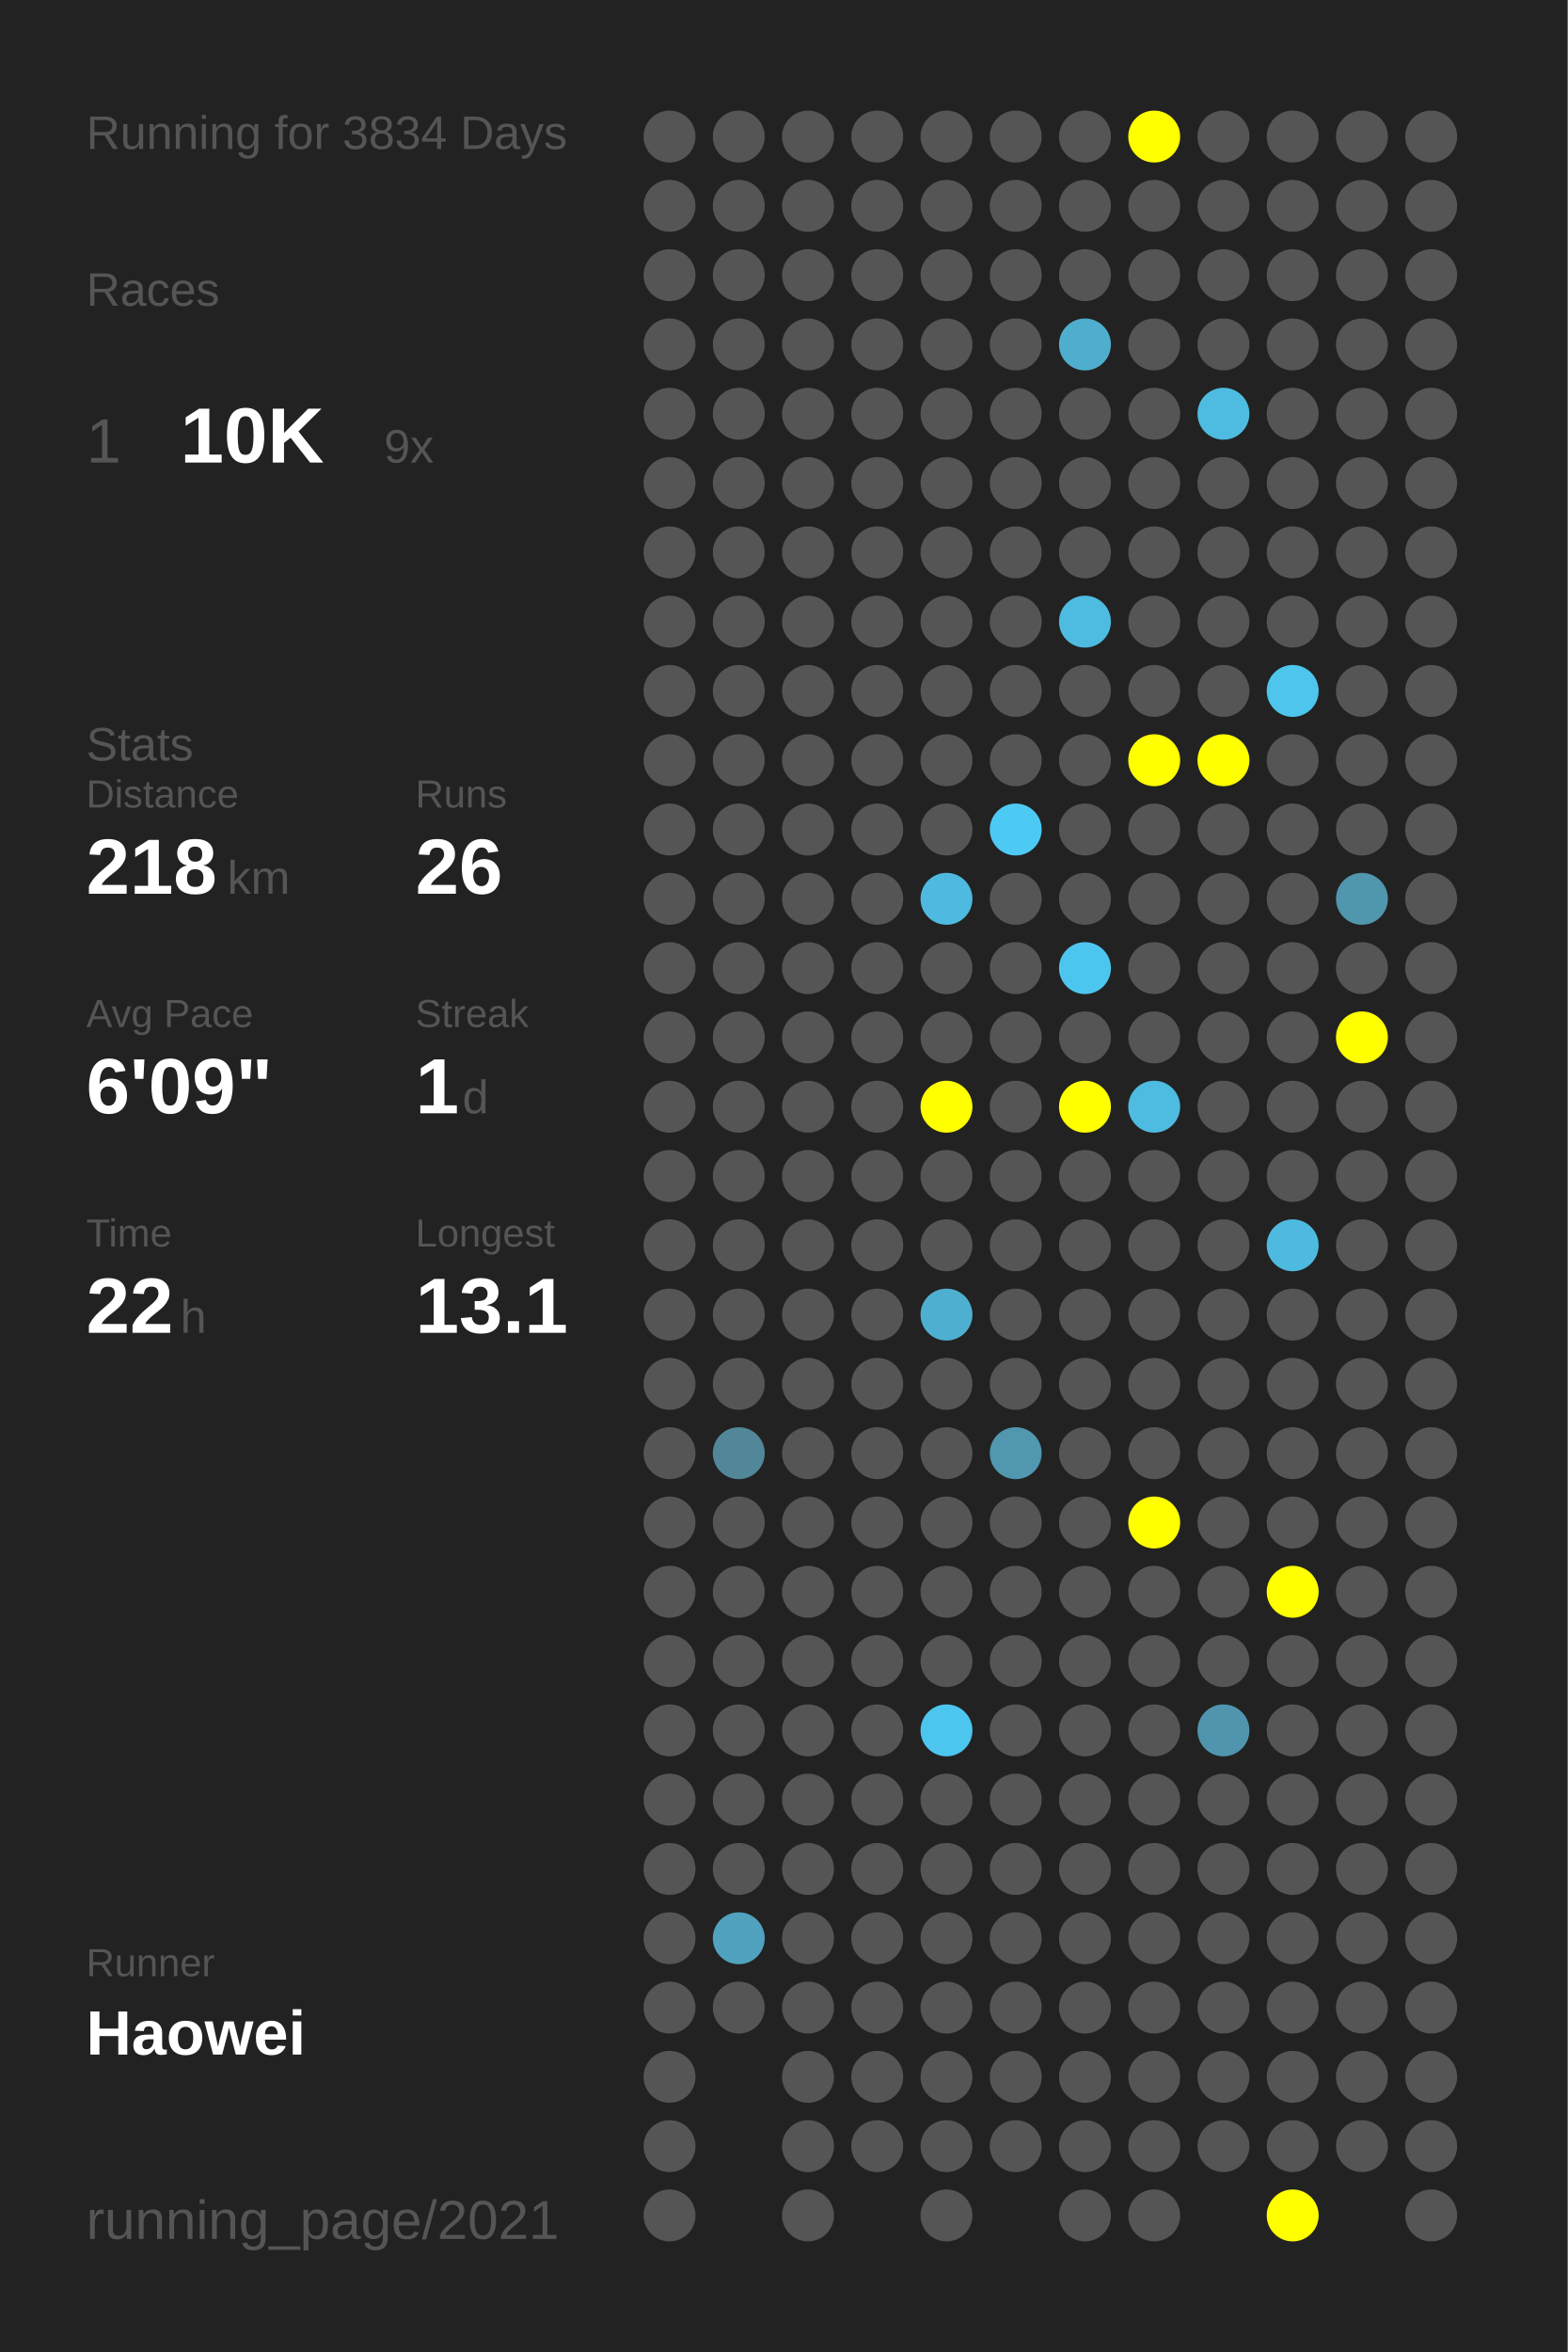
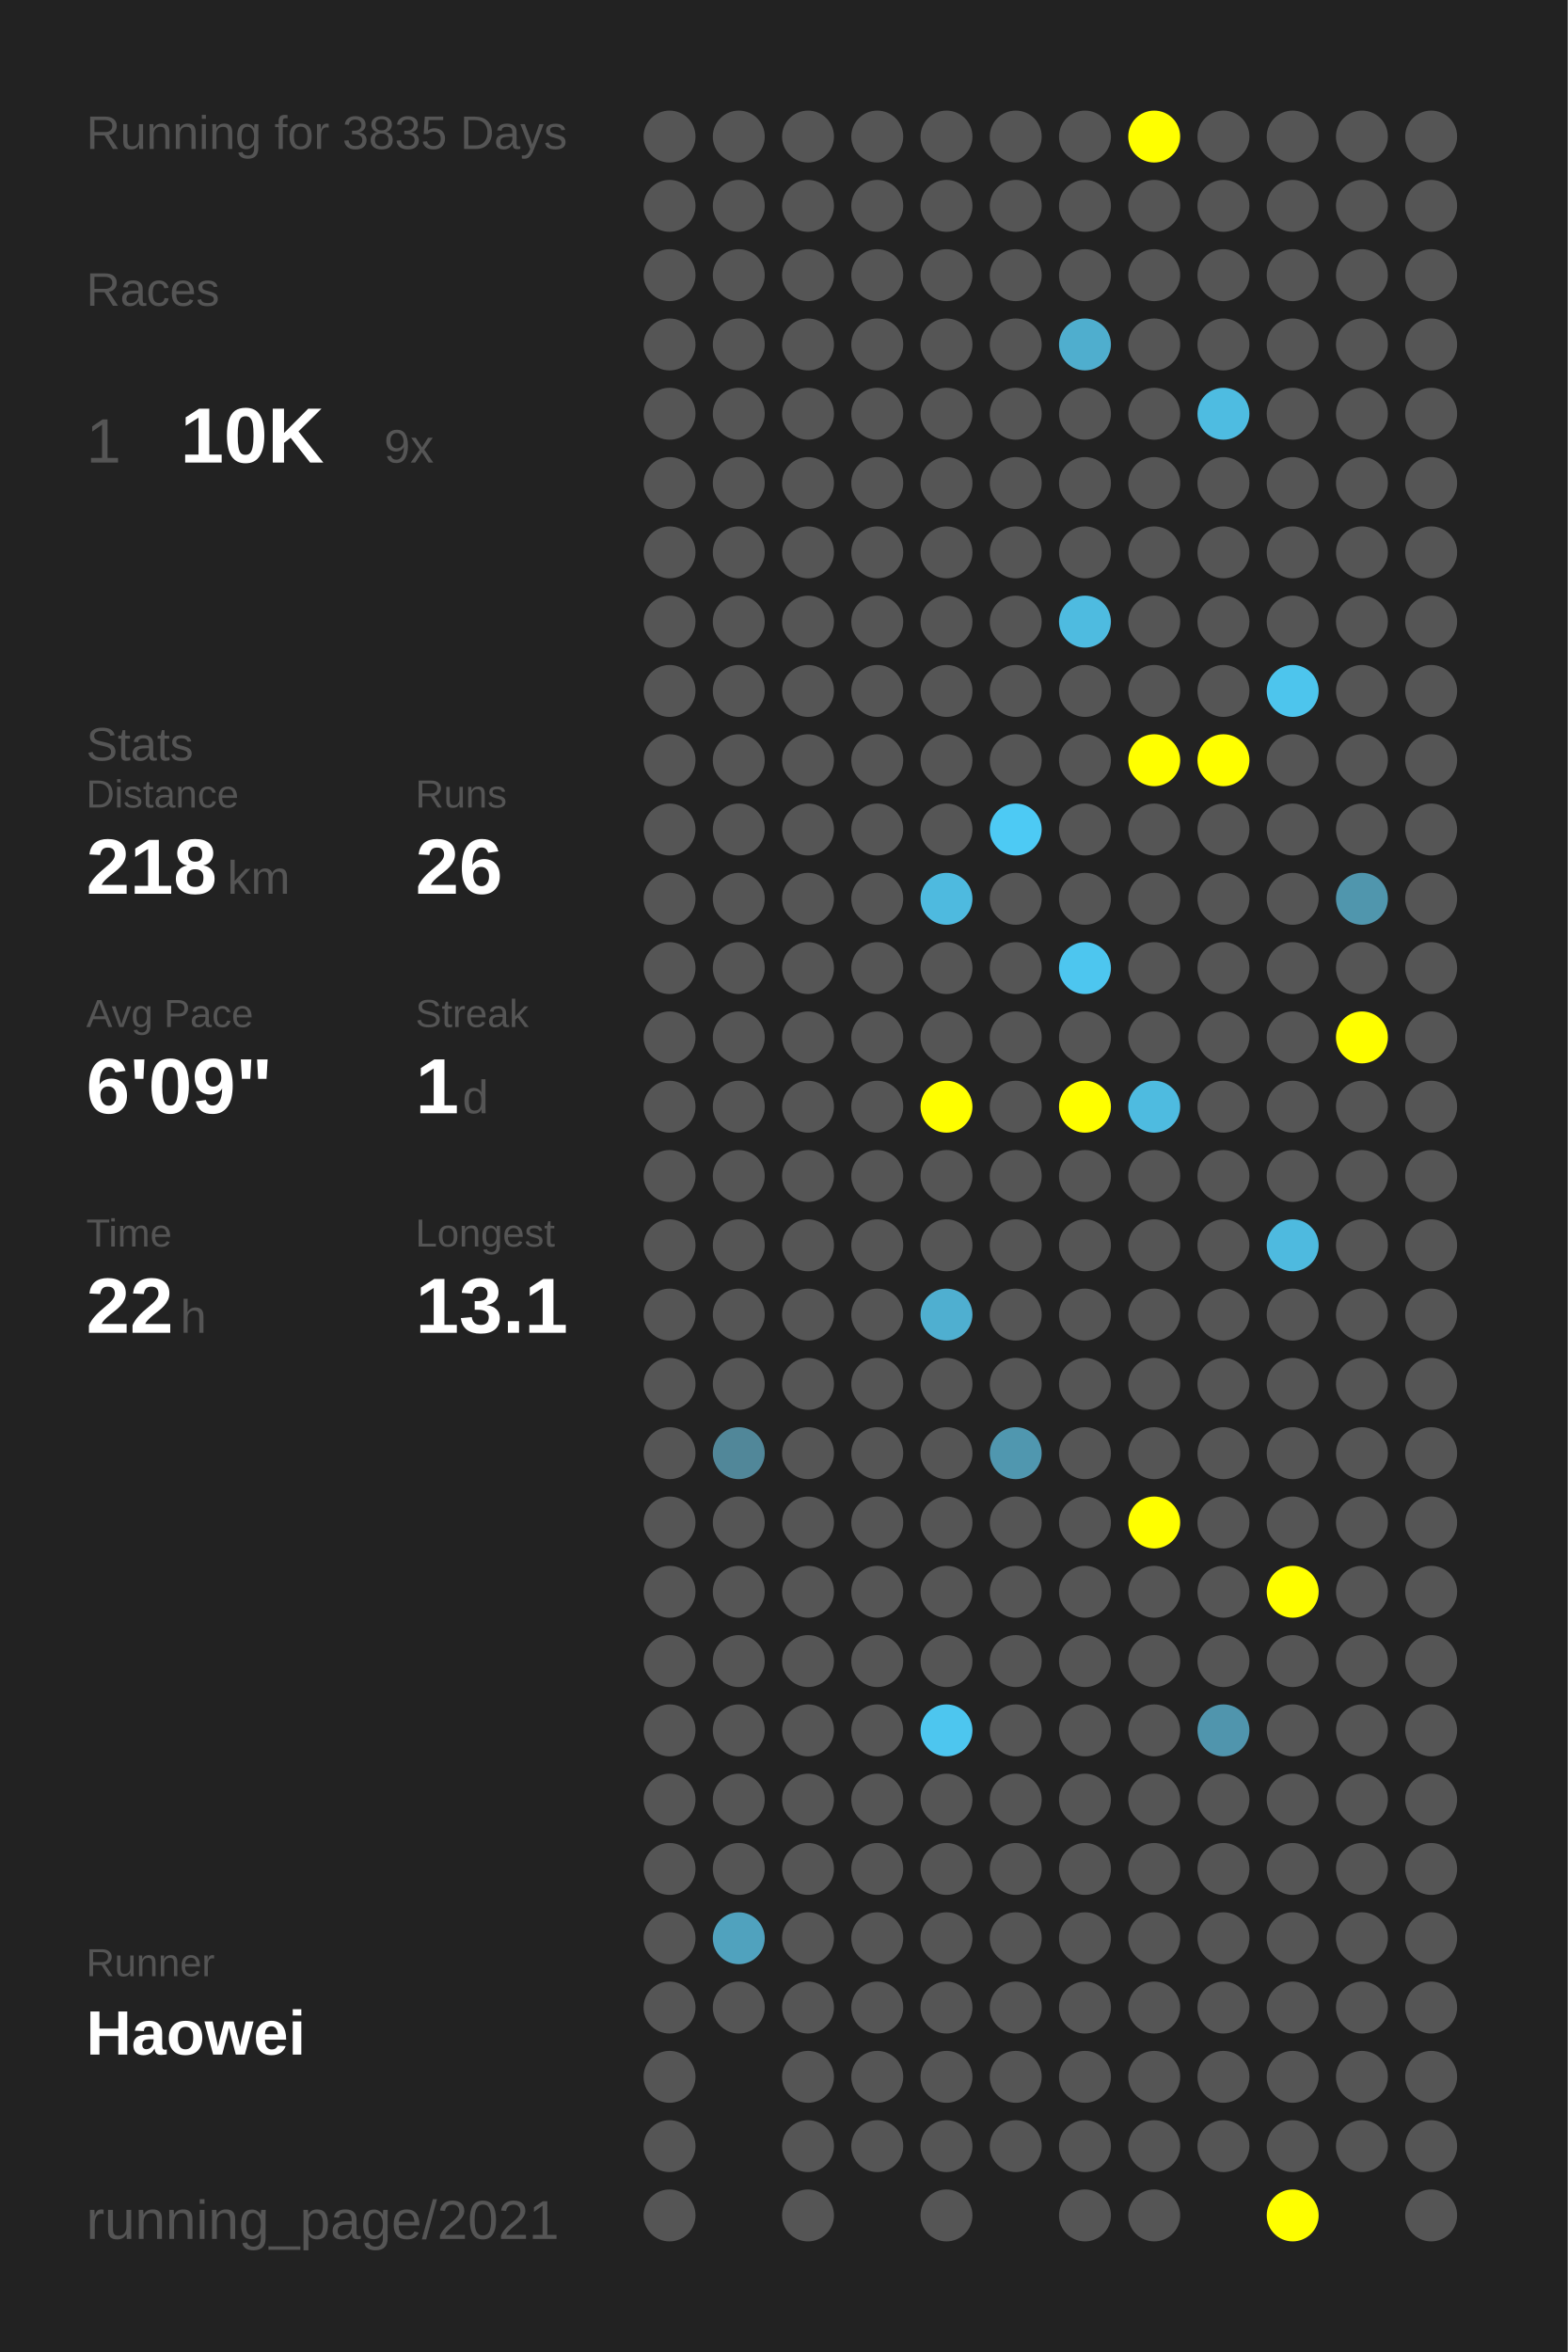
<svg xmlns="http://www.w3.org/2000/svg" baseProfile="full" height="300mm" version="1.1" viewBox="0,0,200,300" width="200mm">
  <defs />
  <rect fill="#222222" height="300" width="200" x="0" y="0" />
-   <text fill="#555555" style="font-size:6px; font-family:Arial;" x="11" y="19">Running for 3834 Days</text>
+   <text fill="#555555" style="font-size:6px; font-family:Arial;" x="11" y="19">Running for 3835 Days</text>
  <text fill="#555555" style="font-size:6px; font-family:Arial;" x="11" y="39">Races</text>
  <text fill="#555555" style="font-size:8px; font-family:Arial;" x="11" y="59">1</text>
  <text fill="#FFFFFF" style="font-size:10px; font-family:Arial; font-weight:bold;" x="23" y="59">10K</text>
  <text fill="#555555" style="font-size:6px; font-family:Arial;" x="49" y="59">9x</text>
  <text fill="#555555" style="font-size:6px; font-family:Arial;" x="11" y="97">Stats</text>
  <text fill="#555555" style="font-size:5px; font-family:Arial;" x="11" y="103">Distance</text>
  <text fill="#FFFFFF" style="font-size:10px; font-family:Arial; font-weight:bold;" x="11" y="114">218</text>
  <text fill="#555555" style="font-size:6px; font-family:Arial;" x="29" y="114">km</text>
  <text fill="#555555" style="font-size:5px; font-family:Arial;" x="53" y="103">Runs</text>
  <text fill="#FFFFFF" style="font-size:10px; font-family:Arial; font-weight:bold;" x="53" y="114">26</text>
  <text fill="#555555" style="font-size:5px; font-family:Arial;" x="11" y="131">Avg Pace</text>
  <text fill="#FFFFFF" style="font-size:10px; font-family:Arial; font-weight:bold;" x="11" y="142">6'09"</text>
  <text fill="#555555" style="font-size:5px; font-family:Arial;" x="53" y="131">Streak</text>
  <text fill="#FFFFFF" style="font-size:10px; font-family:Arial; font-weight:bold;" x="53" y="142">1</text>
  <text fill="#555555" style="font-size:6px; font-family:Arial;" x="59" y="142">d</text>
  <text fill="#555555" style="font-size:5px; font-family:Arial;" x="11" y="159">Time</text>
  <text fill="#FFFFFF" style="font-size:10px; font-family:Arial; font-weight:bold;" x="11" y="170">22</text>
  <text fill="#555555" style="font-size:6px; font-family:Arial;" x="23" y="170">h</text>
  <text fill="#555555" style="font-size:5px; font-family:Arial;" x="53" y="159">Longest</text>
  <text fill="#FFFFFF" style="font-size:10px; font-family:Arial; font-weight:bold;" x="53" y="170">13.1</text>
  <text fill="#555555" style="font-size:5px; font-family:Arial;" x="11" y="252.065">Runner</text>
  <text fill="#FFFFFF" style="font-size:8px; font-family:Arial; font-weight:bold;" x="11" y="262.065">Haowei</text>
  <text fill="#555555" style="font-size:7px; font-family:Arial;" x="11" y="285.581">running_page/2021</text>
  <circle cx="85.417" cy="17.419" fill="#555555" r="3.312" />
  <circle cx="85.417" cy="26.258" fill="#555555" r="3.312" />
  <circle cx="85.417" cy="35.097" fill="#555555" r="3.312" />
  <circle cx="85.417" cy="43.935" fill="#555555" r="3.312" />
  <circle cx="85.417" cy="52.774" fill="#555555" r="3.312" />
  <circle cx="85.417" cy="61.613" fill="#555555" r="3.312" />
  <circle cx="85.417" cy="70.452" fill="#555555" r="3.312" />
  <circle cx="85.417" cy="79.29" fill="#555555" r="3.312" />
  <circle cx="85.417" cy="88.129" fill="#555555" r="3.312" />
  <circle cx="85.417" cy="96.968" fill="#555555" r="3.312" />
  <circle cx="85.417" cy="105.806" fill="#555555" r="3.312" />
  <circle cx="85.417" cy="114.645" fill="#555555" r="3.312" />
  <circle cx="85.417" cy="123.484" fill="#555555" r="3.312" />
  <circle cx="85.417" cy="132.323" fill="#555555" r="3.312" />
  <circle cx="85.417" cy="141.161" fill="#555555" r="3.312" />
  <circle cx="85.417" cy="150" fill="#555555" r="3.312" />
  <circle cx="85.417" cy="158.839" fill="#555555" r="3.312" />
  <circle cx="85.417" cy="167.677" fill="#555555" r="3.312" />
  <circle cx="85.417" cy="176.516" fill="#555555" r="3.312" />
  <circle cx="85.417" cy="185.355" fill="#555555" r="3.312" />
  <circle cx="85.417" cy="194.194" fill="#555555" r="3.312" />
  <circle cx="85.417" cy="203.032" fill="#555555" r="3.312" />
  <circle cx="85.417" cy="211.871" fill="#555555" r="3.312" />
  <circle cx="85.417" cy="220.71" fill="#555555" r="3.312" />
  <circle cx="85.417" cy="229.548" fill="#555555" r="3.312" />
  <circle cx="85.417" cy="238.387" fill="#555555" r="3.312" />
  <circle cx="85.417" cy="247.226" fill="#555555" r="3.312" />
  <circle cx="85.417" cy="256.065" fill="#555555" r="3.312" />
  <circle cx="85.417" cy="264.903" fill="#555555" r="3.312" />
  <circle cx="85.417" cy="273.742" fill="#555555" r="3.312" />
  <circle cx="85.417" cy="282.581" fill="#555555" r="3.312" />
  <circle cx="94.25" cy="17.419" fill="#555555" r="3.312" />
  <circle cx="94.25" cy="26.258" fill="#555555" r="3.312" />
  <circle cx="94.25" cy="35.097" fill="#555555" r="3.312" />
  <circle cx="94.25" cy="43.935" fill="#555555" r="3.312" />
  <circle cx="94.25" cy="52.774" fill="#555555" r="3.312" />
  <circle cx="94.25" cy="61.613" fill="#555555" r="3.312" />
  <circle cx="94.25" cy="70.452" fill="#555555" r="3.312" />
  <circle cx="94.25" cy="79.29" fill="#555555" r="3.312" />
  <circle cx="94.25" cy="88.129" fill="#555555" r="3.312" />
  <circle cx="94.25" cy="96.968" fill="#555555" r="3.312" />
  <circle cx="94.25" cy="105.806" fill="#555555" r="3.312" />
  <circle cx="94.25" cy="114.645" fill="#555555" r="3.312" />
  <circle cx="94.25" cy="123.484" fill="#555555" r="3.312" />
  <circle cx="94.25" cy="132.323" fill="#555555" r="3.312" />
  <circle cx="94.25" cy="141.161" fill="#555555" r="3.312" />
  <circle cx="94.25" cy="150" fill="#555555" r="3.312" />
  <circle cx="94.25" cy="158.839" fill="#555555" r="3.312" />
  <circle cx="94.25" cy="167.677" fill="#555555" r="3.312" />
  <circle cx="94.25" cy="176.516" fill="#555555" r="3.312" />
  <circle cx="94.25" cy="185.355" fill="#518799" r="3.312" />
  <circle cx="94.25" cy="194.194" fill="#555555" r="3.312" />
  <circle cx="94.25" cy="203.032" fill="#555555" r="3.312" />
  <circle cx="94.25" cy="211.871" fill="#555555" r="3.312" />
  <circle cx="94.25" cy="220.71" fill="#555555" r="3.312" />
  <circle cx="94.25" cy="229.548" fill="#555555" r="3.312" />
  <circle cx="94.25" cy="238.387" fill="#555555" r="3.312" />
  <circle cx="94.25" cy="247.226" fill="#50a2be" r="3.312" />
  <circle cx="94.25" cy="256.065" fill="#555555" r="3.312" />
  <circle cx="103.083" cy="17.419" fill="#555555" r="3.312" />
  <circle cx="103.083" cy="26.258" fill="#555555" r="3.312" />
  <circle cx="103.083" cy="35.097" fill="#555555" r="3.312" />
  <circle cx="103.083" cy="43.935" fill="#555555" r="3.312" />
  <circle cx="103.083" cy="52.774" fill="#555555" r="3.312" />
  <circle cx="103.083" cy="61.613" fill="#555555" r="3.312" />
  <circle cx="103.083" cy="70.452" fill="#555555" r="3.312" />
  <circle cx="103.083" cy="79.29" fill="#555555" r="3.312" />
  <circle cx="103.083" cy="88.129" fill="#555555" r="3.312" />
  <circle cx="103.083" cy="96.968" fill="#555555" r="3.312" />
  <circle cx="103.083" cy="105.806" fill="#555555" r="3.312" />
  <circle cx="103.083" cy="114.645" fill="#555555" r="3.312" />
  <circle cx="103.083" cy="123.484" fill="#555555" r="3.312" />
  <circle cx="103.083" cy="132.323" fill="#555555" r="3.312" />
  <circle cx="103.083" cy="141.161" fill="#555555" r="3.312" />
  <circle cx="103.083" cy="150" fill="#555555" r="3.312" />
  <circle cx="103.083" cy="158.839" fill="#555555" r="3.312" />
  <circle cx="103.083" cy="167.677" fill="#555555" r="3.312" />
  <circle cx="103.083" cy="176.516" fill="#555555" r="3.312" />
  <circle cx="103.083" cy="185.355" fill="#555555" r="3.312" />
  <circle cx="103.083" cy="194.194" fill="#555555" r="3.312" />
  <circle cx="103.083" cy="203.032" fill="#555555" r="3.312" />
  <circle cx="103.083" cy="211.871" fill="#555555" r="3.312" />
  <circle cx="103.083" cy="220.71" fill="#555555" r="3.312" />
  <circle cx="103.083" cy="229.548" fill="#555555" r="3.312" />
  <circle cx="103.083" cy="238.387" fill="#555555" r="3.312" />
  <circle cx="103.083" cy="247.226" fill="#555555" r="3.312" />
  <circle cx="103.083" cy="256.065" fill="#555555" r="3.312" />
  <circle cx="103.083" cy="264.903" fill="#555555" r="3.312" />
  <circle cx="103.083" cy="273.742" fill="#555555" r="3.312" />
  <circle cx="103.083" cy="282.581" fill="#555555" r="3.312" />
  <circle cx="111.917" cy="17.419" fill="#555555" r="3.312" />
  <circle cx="111.917" cy="26.258" fill="#555555" r="3.312" />
  <circle cx="111.917" cy="35.097" fill="#555555" r="3.312" />
  <circle cx="111.917" cy="43.935" fill="#555555" r="3.312" />
  <circle cx="111.917" cy="52.774" fill="#555555" r="3.312" />
  <circle cx="111.917" cy="61.613" fill="#555555" r="3.312" />
  <circle cx="111.917" cy="70.452" fill="#555555" r="3.312" />
  <circle cx="111.917" cy="79.29" fill="#555555" r="3.312" />
  <circle cx="111.917" cy="88.129" fill="#555555" r="3.312" />
  <circle cx="111.917" cy="96.968" fill="#555555" r="3.312" />
  <circle cx="111.917" cy="105.806" fill="#555555" r="3.312" />
  <circle cx="111.917" cy="114.645" fill="#555555" r="3.312" />
  <circle cx="111.917" cy="123.484" fill="#555555" r="3.312" />
  <circle cx="111.917" cy="132.323" fill="#555555" r="3.312" />
  <circle cx="111.917" cy="141.161" fill="#555555" r="3.312" />
  <circle cx="111.917" cy="150" fill="#555555" r="3.312" />
  <circle cx="111.917" cy="158.839" fill="#555555" r="3.312" />
  <circle cx="111.917" cy="167.677" fill="#555555" r="3.312" />
  <circle cx="111.917" cy="176.516" fill="#555555" r="3.312" />
  <circle cx="111.917" cy="185.355" fill="#555555" r="3.312" />
  <circle cx="111.917" cy="194.194" fill="#555555" r="3.312" />
  <circle cx="111.917" cy="203.032" fill="#555555" r="3.312" />
  <circle cx="111.917" cy="211.871" fill="#555555" r="3.312" />
  <circle cx="111.917" cy="220.71" fill="#555555" r="3.312" />
  <circle cx="111.917" cy="229.548" fill="#555555" r="3.312" />
  <circle cx="111.917" cy="238.387" fill="#555555" r="3.312" />
  <circle cx="111.917" cy="247.226" fill="#555555" r="3.312" />
  <circle cx="111.917" cy="256.065" fill="#555555" r="3.312" />
  <circle cx="111.917" cy="264.903" fill="#555555" r="3.312" />
  <circle cx="111.917" cy="273.742" fill="#555555" r="3.312" />
  <circle cx="120.75" cy="17.419" fill="#555555" r="3.312" />
  <circle cx="120.75" cy="26.258" fill="#555555" r="3.312" />
  <circle cx="120.75" cy="35.097" fill="#555555" r="3.312" />
  <circle cx="120.75" cy="43.935" fill="#555555" r="3.312" />
  <circle cx="120.75" cy="52.774" fill="#555555" r="3.312" />
  <circle cx="120.75" cy="61.613" fill="#555555" r="3.312" />
  <circle cx="120.75" cy="70.452" fill="#555555" r="3.312" />
  <circle cx="120.75" cy="79.29" fill="#555555" r="3.312" />
  <circle cx="120.75" cy="88.129" fill="#555555" r="3.312" />
  <circle cx="120.75" cy="96.968" fill="#555555" r="3.312" />
  <circle cx="120.75" cy="105.806" fill="#555555" r="3.312" />
  <circle cx="120.75" cy="114.645" fill="#4ebadf" r="3.312" />
  <circle cx="120.75" cy="123.484" fill="#555555" r="3.312" />
  <circle cx="120.75" cy="132.323" fill="#555555" r="3.312" />
  <circle cx="120.75" cy="141.161" fill="#FFFF00" r="3.312" />
  <circle cx="120.75" cy="150" fill="#555555" r="3.312" />
  <circle cx="120.75" cy="158.839" fill="#555555" r="3.312" />
  <circle cx="120.75" cy="167.677" fill="#4fafd0" r="3.312" />
  <circle cx="120.75" cy="176.516" fill="#555555" r="3.312" />
  <circle cx="120.75" cy="185.355" fill="#555555" r="3.312" />
  <circle cx="120.75" cy="194.194" fill="#555555" r="3.312" />
  <circle cx="120.75" cy="203.032" fill="#555555" r="3.312" />
  <circle cx="120.75" cy="211.871" fill="#555555" r="3.312" />
  <circle cx="120.75" cy="220.71" fill="#4dc6ef" r="3.312" />
  <circle cx="120.75" cy="229.548" fill="#555555" r="3.312" />
  <circle cx="120.75" cy="238.387" fill="#555555" r="3.312" />
  <circle cx="120.75" cy="247.226" fill="#555555" r="3.312" />
  <circle cx="120.75" cy="256.065" fill="#555555" r="3.312" />
  <circle cx="120.75" cy="264.903" fill="#555555" r="3.312" />
  <circle cx="120.75" cy="273.742" fill="#555555" r="3.312" />
  <circle cx="120.75" cy="282.581" fill="#555555" r="3.312" />
  <circle cx="129.583" cy="17.419" fill="#555555" r="3.312" />
  <circle cx="129.583" cy="26.258" fill="#555555" r="3.312" />
  <circle cx="129.583" cy="35.097" fill="#555555" r="3.312" />
  <circle cx="129.583" cy="43.935" fill="#555555" r="3.312" />
  <circle cx="129.583" cy="52.774" fill="#555555" r="3.312" />
  <circle cx="129.583" cy="61.613" fill="#555555" r="3.312" />
  <circle cx="129.583" cy="70.452" fill="#555555" r="3.312" />
  <circle cx="129.583" cy="79.29" fill="#555555" r="3.312" />
  <circle cx="129.583" cy="88.129" fill="#555555" r="3.312" />
  <circle cx="129.583" cy="96.968" fill="#555555" r="3.312" />
  <circle cx="129.583" cy="105.806" fill="#4dcaf4" r="3.312" />
  <circle cx="129.583" cy="114.645" fill="#555555" r="3.312" />
  <circle cx="129.583" cy="123.484" fill="#555555" r="3.312" />
  <circle cx="129.583" cy="132.323" fill="#555555" r="3.312" />
  <circle cx="129.583" cy="141.161" fill="#555555" r="3.312" />
  <circle cx="129.583" cy="150" fill="#555555" r="3.312" />
  <circle cx="129.583" cy="158.839" fill="#555555" r="3.312" />
  <circle cx="129.583" cy="167.677" fill="#555555" r="3.312" />
  <circle cx="129.583" cy="176.516" fill="#555555" r="3.312" />
  <circle cx="129.583" cy="185.355" fill="#5097af" r="3.312" />
  <circle cx="129.583" cy="194.194" fill="#555555" r="3.312" />
  <circle cx="129.583" cy="203.032" fill="#555555" r="3.312" />
  <circle cx="129.583" cy="211.871" fill="#555555" r="3.312" />
  <circle cx="129.583" cy="220.71" fill="#555555" r="3.312" />
  <circle cx="129.583" cy="229.548" fill="#555555" r="3.312" />
  <circle cx="129.583" cy="238.387" fill="#555555" r="3.312" />
  <circle cx="129.583" cy="247.226" fill="#555555" r="3.312" />
  <circle cx="129.583" cy="256.065" fill="#555555" r="3.312" />
  <circle cx="129.583" cy="264.903" fill="#555555" r="3.312" />
  <circle cx="129.583" cy="273.742" fill="#555555" r="3.312" />
  <circle cx="138.417" cy="17.419" fill="#555555" r="3.312" />
  <circle cx="138.417" cy="26.258" fill="#555555" r="3.312" />
  <circle cx="138.417" cy="35.097" fill="#555555" r="3.312" />
  <circle cx="138.417" cy="43.935" fill="#4faece" r="3.312" />
  <circle cx="138.417" cy="52.774" fill="#555555" r="3.312" />
  <circle cx="138.417" cy="61.613" fill="#555555" r="3.312" />
  <circle cx="138.417" cy="70.452" fill="#555555" r="3.312" />
  <circle cx="138.417" cy="79.29" fill="#4ebbe0" r="3.312" />
  <circle cx="138.417" cy="88.129" fill="#555555" r="3.312" />
  <circle cx="138.417" cy="96.968" fill="#555555" r="3.312" />
  <circle cx="138.417" cy="105.806" fill="#555555" r="3.312" />
  <circle cx="138.417" cy="114.645" fill="#555555" r="3.312" />
  <circle cx="138.417" cy="123.484" fill="#4dc6ef" r="3.312" />
  <circle cx="138.417" cy="132.323" fill="#555555" r="3.312" />
  <circle cx="138.417" cy="141.161" fill="#FFFF00" r="3.312" />
  <circle cx="138.417" cy="150" fill="#555555" r="3.312" />
  <circle cx="138.417" cy="158.839" fill="#555555" r="3.312" />
  <circle cx="138.417" cy="167.677" fill="#555555" r="3.312" />
  <circle cx="138.417" cy="176.516" fill="#555555" r="3.312" />
  <circle cx="138.417" cy="185.355" fill="#555555" r="3.312" />
  <circle cx="138.417" cy="194.194" fill="#555555" r="3.312" />
  <circle cx="138.417" cy="203.032" fill="#555555" r="3.312" />
  <circle cx="138.417" cy="211.871" fill="#555555" r="3.312" />
  <circle cx="138.417" cy="220.71" fill="#555555" r="3.312" />
  <circle cx="138.417" cy="229.548" fill="#555555" r="3.312" />
  <circle cx="138.417" cy="238.387" fill="#555555" r="3.312" />
  <circle cx="138.417" cy="247.226" fill="#555555" r="3.312" />
  <circle cx="138.417" cy="256.065" fill="#555555" r="3.312" />
  <circle cx="138.417" cy="264.903" fill="#555555" r="3.312" />
  <circle cx="138.417" cy="273.742" fill="#555555" r="3.312" />
  <circle cx="138.417" cy="282.581" fill="#555555" r="3.312" />
  <circle cx="147.25" cy="17.419" fill="#FFFF00" r="3.312" />
  <circle cx="147.25" cy="26.258" fill="#555555" r="3.312" />
  <circle cx="147.25" cy="35.097" fill="#555555" r="3.312" />
  <circle cx="147.25" cy="43.935" fill="#555555" r="3.312" />
  <circle cx="147.25" cy="52.774" fill="#555555" r="3.312" />
  <circle cx="147.25" cy="61.613" fill="#555555" r="3.312" />
  <circle cx="147.25" cy="70.452" fill="#555555" r="3.312" />
  <circle cx="147.25" cy="79.29" fill="#555555" r="3.312" />
  <circle cx="147.25" cy="88.129" fill="#555555" r="3.312" />
  <circle cx="147.25" cy="96.968" fill="#FFFF00" r="3.312" />
  <circle cx="147.25" cy="105.806" fill="#555555" r="3.312" />
  <circle cx="147.25" cy="114.645" fill="#555555" r="3.312" />
  <circle cx="147.25" cy="123.484" fill="#555555" r="3.312" />
  <circle cx="147.25" cy="132.323" fill="#555555" r="3.312" />
  <circle cx="147.25" cy="141.161" fill="#4ebbe0" r="3.312" />
  <circle cx="147.25" cy="150" fill="#555555" r="3.312" />
  <circle cx="147.25" cy="158.839" fill="#555555" r="3.312" />
  <circle cx="147.25" cy="167.677" fill="#555555" r="3.312" />
  <circle cx="147.25" cy="176.516" fill="#555555" r="3.312" />
  <circle cx="147.25" cy="185.355" fill="#555555" r="3.312" />
  <circle cx="147.25" cy="194.194" fill="#FFFF00" r="3.312" />
  <circle cx="147.25" cy="203.032" fill="#555555" r="3.312" />
  <circle cx="147.25" cy="211.871" fill="#555555" r="3.312" />
  <circle cx="147.25" cy="220.71" fill="#555555" r="3.312" />
  <circle cx="147.25" cy="229.548" fill="#555555" r="3.312" />
  <circle cx="147.25" cy="238.387" fill="#555555" r="3.312" />
  <circle cx="147.25" cy="247.226" fill="#555555" r="3.312" />
  <circle cx="147.25" cy="256.065" fill="#555555" r="3.312" />
  <circle cx="147.25" cy="264.903" fill="#555555" r="3.312" />
  <circle cx="147.25" cy="273.742" fill="#555555" r="3.312" />
  <circle cx="147.25" cy="282.581" fill="#555555" r="3.312" />
  <circle cx="156.083" cy="17.419" fill="#555555" r="3.312" />
  <circle cx="156.083" cy="26.258" fill="#555555" r="3.312" />
  <circle cx="156.083" cy="35.097" fill="#555555" r="3.312" />
  <circle cx="156.083" cy="43.935" fill="#555555" r="3.312" />
  <circle cx="156.083" cy="52.774" fill="#4ebce1" r="3.312" />
  <circle cx="156.083" cy="61.613" fill="#555555" r="3.312" />
  <circle cx="156.083" cy="70.452" fill="#555555" r="3.312" />
  <circle cx="156.083" cy="79.29" fill="#555555" r="3.312" />
  <circle cx="156.083" cy="88.129" fill="#555555" r="3.312" />
  <circle cx="156.083" cy="96.968" fill="#FFFF00" r="3.312" />
  <circle cx="156.083" cy="105.806" fill="#555555" r="3.312" />
  <circle cx="156.083" cy="114.645" fill="#555555" r="3.312" />
  <circle cx="156.083" cy="123.484" fill="#555555" r="3.312" />
  <circle cx="156.083" cy="132.323" fill="#555555" r="3.312" />
  <circle cx="156.083" cy="141.161" fill="#555555" r="3.312" />
  <circle cx="156.083" cy="150" fill="#555555" r="3.312" />
  <circle cx="156.083" cy="158.839" fill="#555555" r="3.312" />
  <circle cx="156.083" cy="167.677" fill="#555555" r="3.312" />
  <circle cx="156.083" cy="176.516" fill="#555555" r="3.312" />
  <circle cx="156.083" cy="185.355" fill="#555555" r="3.312" />
  <circle cx="156.083" cy="194.194" fill="#555555" r="3.312" />
  <circle cx="156.083" cy="203.032" fill="#555555" r="3.312" />
  <circle cx="156.083" cy="211.871" fill="#555555" r="3.312" />
  <circle cx="156.083" cy="220.71" fill="#5095ad" r="3.312" />
  <circle cx="156.083" cy="229.548" fill="#555555" r="3.312" />
  <circle cx="156.083" cy="238.387" fill="#555555" r="3.312" />
  <circle cx="156.083" cy="247.226" fill="#555555" r="3.312" />
  <circle cx="156.083" cy="256.065" fill="#555555" r="3.312" />
  <circle cx="156.083" cy="264.903" fill="#555555" r="3.312" />
  <circle cx="156.083" cy="273.742" fill="#555555" r="3.312" />
  <circle cx="164.917" cy="17.419" fill="#555555" r="3.312" />
  <circle cx="164.917" cy="26.258" fill="#555555" r="3.312" />
  <circle cx="164.917" cy="35.097" fill="#555555" r="3.312" />
  <circle cx="164.917" cy="43.935" fill="#555555" r="3.312" />
  <circle cx="164.917" cy="52.774" fill="#555555" r="3.312" />
  <circle cx="164.917" cy="61.613" fill="#555555" r="3.312" />
  <circle cx="164.917" cy="70.452" fill="#555555" r="3.312" />
  <circle cx="164.917" cy="79.29" fill="#555555" r="3.312" />
  <circle cx="164.917" cy="88.129" fill="#4dc5ed" r="3.312" />
  <circle cx="164.917" cy="96.968" fill="#555555" r="3.312" />
  <circle cx="164.917" cy="105.806" fill="#555555" r="3.312" />
  <circle cx="164.917" cy="114.645" fill="#555555" r="3.312" />
  <circle cx="164.917" cy="123.484" fill="#555555" r="3.312" />
  <circle cx="164.917" cy="132.323" fill="#555555" r="3.312" />
  <circle cx="164.917" cy="141.161" fill="#555555" r="3.312" />
  <circle cx="164.917" cy="150" fill="#555555" r="3.312" />
  <circle cx="164.917" cy="158.839" fill="#4ebadf" r="3.312" />
  <circle cx="164.917" cy="167.677" fill="#555555" r="3.312" />
  <circle cx="164.917" cy="176.516" fill="#555555" r="3.312" />
  <circle cx="164.917" cy="185.355" fill="#555555" r="3.312" />
  <circle cx="164.917" cy="194.194" fill="#555555" r="3.312" />
  <circle cx="164.917" cy="203.032" fill="#FFFF00" r="3.312" />
  <circle cx="164.917" cy="211.871" fill="#555555" r="3.312" />
  <circle cx="164.917" cy="220.71" fill="#555555" r="3.312" />
  <circle cx="164.917" cy="229.548" fill="#555555" r="3.312" />
  <circle cx="164.917" cy="238.387" fill="#555555" r="3.312" />
  <circle cx="164.917" cy="247.226" fill="#555555" r="3.312" />
  <circle cx="164.917" cy="256.065" fill="#555555" r="3.312" />
  <circle cx="164.917" cy="264.903" fill="#555555" r="3.312" />
  <circle cx="164.917" cy="273.742" fill="#555555" r="3.312" />
  <circle cx="164.917" cy="282.581" fill="#FFFF00" r="3.312" />
  <circle cx="173.75" cy="17.419" fill="#555555" r="3.312" />
  <circle cx="173.75" cy="26.258" fill="#555555" r="3.312" />
  <circle cx="173.75" cy="35.097" fill="#555555" r="3.312" />
  <circle cx="173.75" cy="43.935" fill="#555555" r="3.312" />
  <circle cx="173.75" cy="52.774" fill="#555555" r="3.312" />
  <circle cx="173.75" cy="61.613" fill="#555555" r="3.312" />
  <circle cx="173.75" cy="70.452" fill="#555555" r="3.312" />
  <circle cx="173.75" cy="79.29" fill="#555555" r="3.312" />
  <circle cx="173.75" cy="88.129" fill="#555555" r="3.312" />
  <circle cx="173.75" cy="96.968" fill="#555555" r="3.312" />
  <circle cx="173.75" cy="105.806" fill="#555555" r="3.312" />
  <circle cx="173.75" cy="114.645" fill="#5096ad" r="3.312" />
  <circle cx="173.75" cy="123.484" fill="#555555" r="3.312" />
  <circle cx="173.75" cy="132.323" fill="#FFFF00" r="3.312" />
  <circle cx="173.75" cy="141.161" fill="#555555" r="3.312" />
  <circle cx="173.75" cy="150" fill="#555555" r="3.312" />
  <circle cx="173.75" cy="158.839" fill="#555555" r="3.312" />
  <circle cx="173.75" cy="167.677" fill="#555555" r="3.312" />
  <circle cx="173.75" cy="176.516" fill="#555555" r="3.312" />
  <circle cx="173.75" cy="185.355" fill="#555555" r="3.312" />
  <circle cx="173.75" cy="194.194" fill="#555555" r="3.312" />
  <circle cx="173.75" cy="203.032" fill="#555555" r="3.312" />
  <circle cx="173.75" cy="211.871" fill="#555555" r="3.312" />
  <circle cx="173.75" cy="220.71" fill="#555555" r="3.312" />
  <circle cx="173.75" cy="229.548" fill="#555555" r="3.312" />
  <circle cx="173.75" cy="238.387" fill="#555555" r="3.312" />
  <circle cx="173.75" cy="247.226" fill="#555555" r="3.312" />
  <circle cx="173.75" cy="256.065" fill="#555555" r="3.312" />
  <circle cx="173.75" cy="264.903" fill="#555555" r="3.312" />
  <circle cx="173.75" cy="273.742" fill="#555555" r="3.312" />
  <circle cx="182.583" cy="17.419" fill="#555555" r="3.312" />
  <circle cx="182.583" cy="26.258" fill="#555555" r="3.312" />
  <circle cx="182.583" cy="35.097" fill="#555555" r="3.312" />
  <circle cx="182.583" cy="43.935" fill="#555555" r="3.312" />
  <circle cx="182.583" cy="52.774" fill="#555555" r="3.312" />
  <circle cx="182.583" cy="61.613" fill="#555555" r="3.312" />
  <circle cx="182.583" cy="70.452" fill="#555555" r="3.312" />
  <circle cx="182.583" cy="79.29" fill="#555555" r="3.312" />
  <circle cx="182.583" cy="88.129" fill="#555555" r="3.312" />
  <circle cx="182.583" cy="96.968" fill="#555555" r="3.312" />
  <circle cx="182.583" cy="105.806" fill="#555555" r="3.312" />
  <circle cx="182.583" cy="114.645" fill="#555555" r="3.312" />
  <circle cx="182.583" cy="123.484" fill="#555555" r="3.312" />
  <circle cx="182.583" cy="132.323" fill="#555555" r="3.312" />
  <circle cx="182.583" cy="141.161" fill="#555555" r="3.312" />
  <circle cx="182.583" cy="150" fill="#555555" r="3.312" />
  <circle cx="182.583" cy="158.839" fill="#555555" r="3.312" />
  <circle cx="182.583" cy="167.677" fill="#555555" r="3.312" />
  <circle cx="182.583" cy="176.516" fill="#555555" r="3.312" />
  <circle cx="182.583" cy="185.355" fill="#555555" r="3.312" />
  <circle cx="182.583" cy="194.194" fill="#555555" r="3.312" />
  <circle cx="182.583" cy="203.032" fill="#555555" r="3.312" />
  <circle cx="182.583" cy="211.871" fill="#555555" r="3.312" />
  <circle cx="182.583" cy="220.71" fill="#555555" r="3.312" />
  <circle cx="182.583" cy="229.548" fill="#555555" r="3.312" />
  <circle cx="182.583" cy="238.387" fill="#555555" r="3.312" />
  <circle cx="182.583" cy="247.226" fill="#555555" r="3.312" />
  <circle cx="182.583" cy="256.065" fill="#555555" r="3.312" />
  <circle cx="182.583" cy="264.903" fill="#555555" r="3.312" />
  <circle cx="182.583" cy="273.742" fill="#555555" r="3.312" />
  <circle cx="182.583" cy="282.581" fill="#555555" r="3.312" />
</svg>
